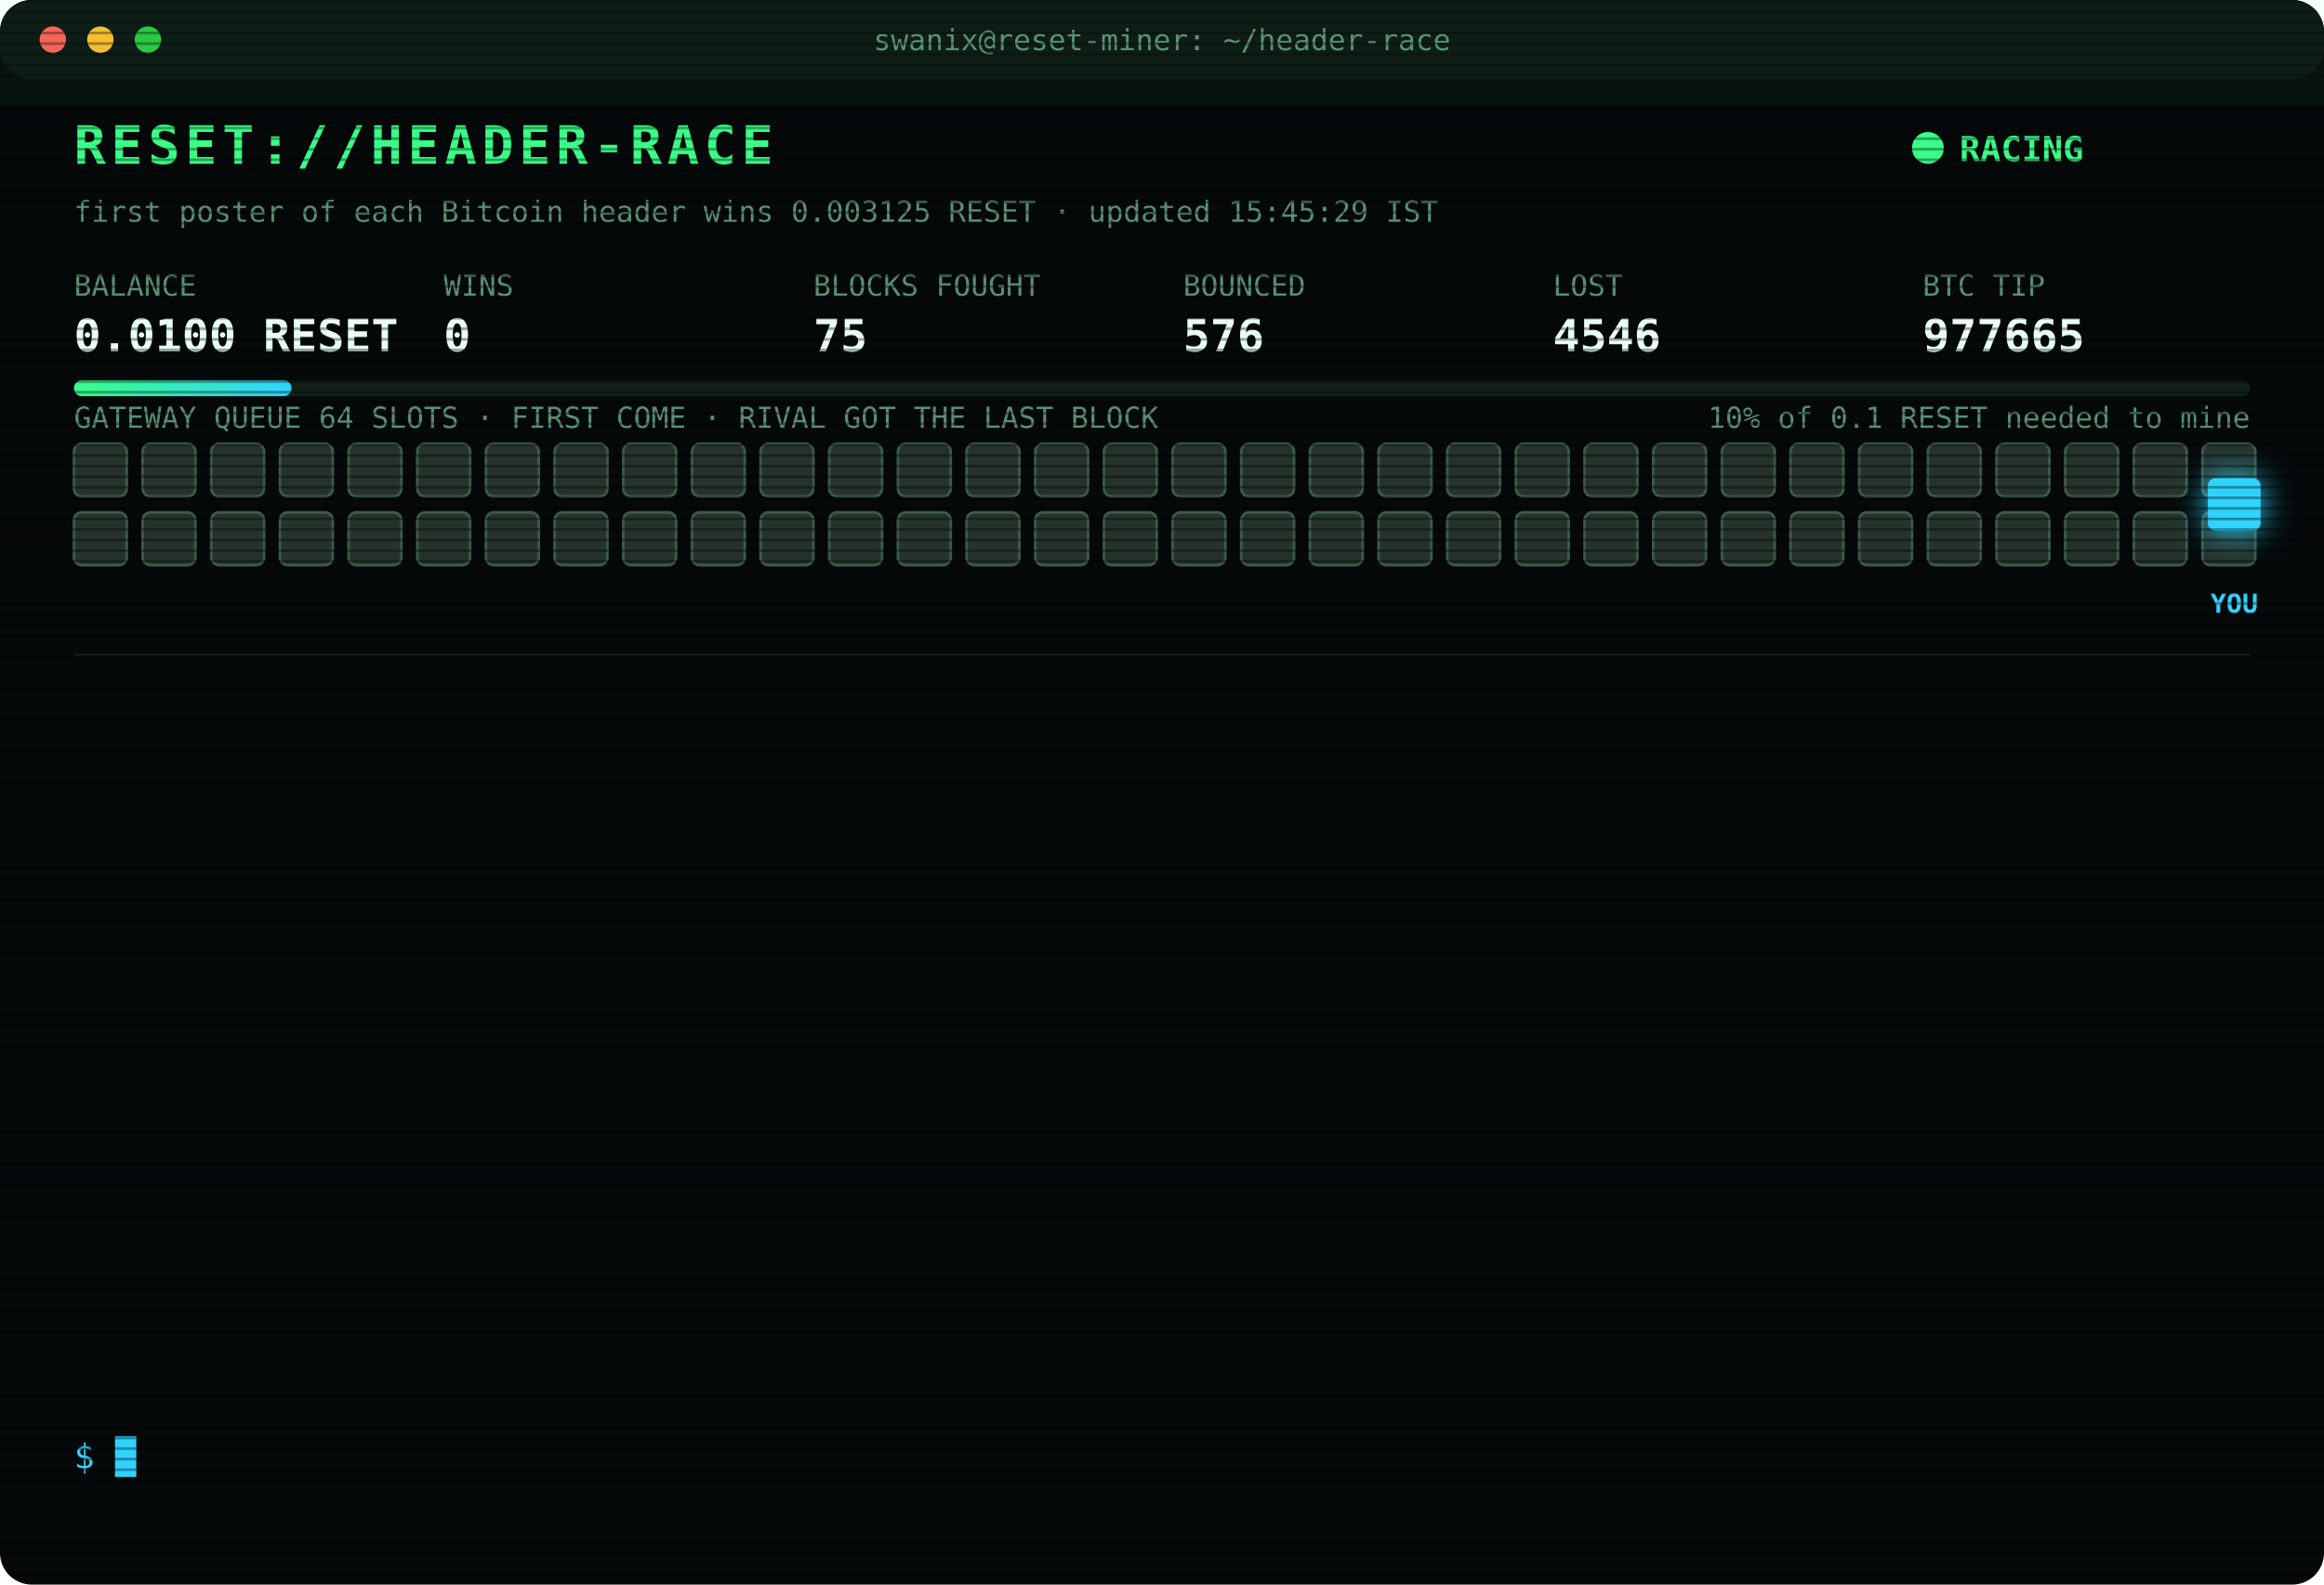
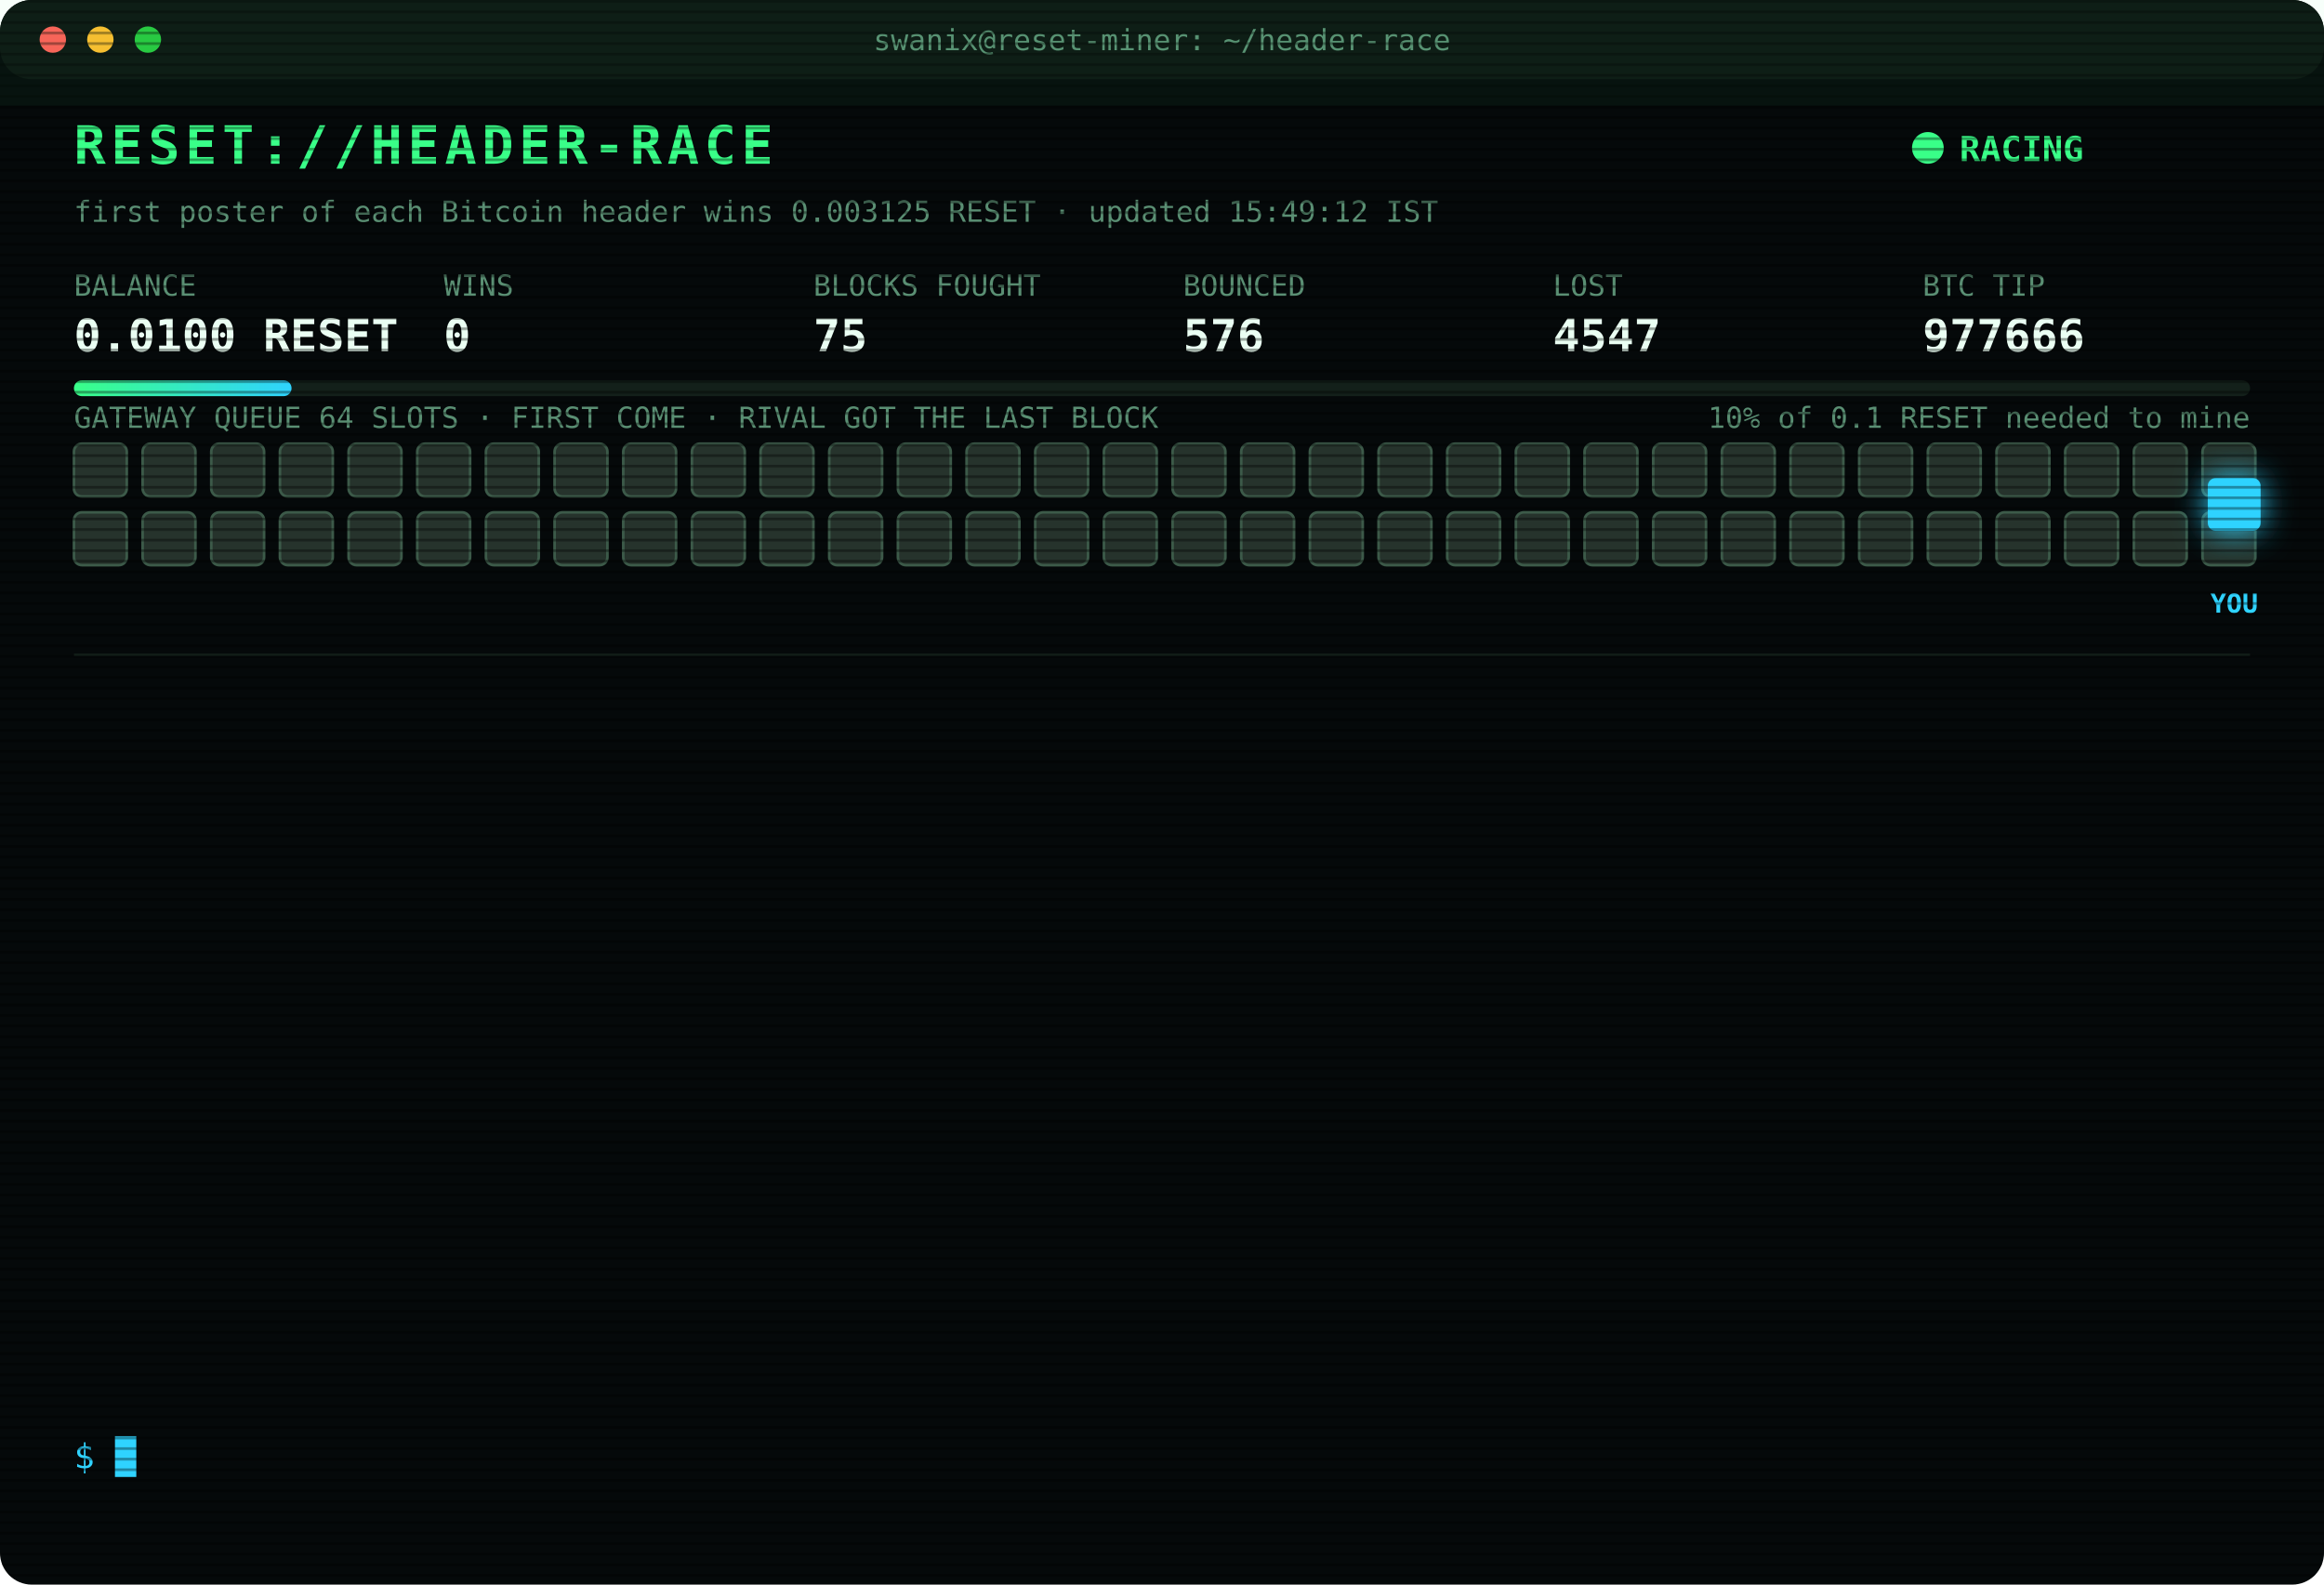
<svg xmlns="http://www.w3.org/2000/svg" width="880" height="600" viewBox="0 0 880 600" font-family="ui-monospace,SFMono-Regular,Menlo,Consolas,monospace">
  <style>
text{font-size:13px;fill:#7CFFB2}
.title{font-size:20px;font-weight:700;fill:#39FF88;letter-spacing:2px;animation:glitch 3s infinite steps(1)}
.sub{fill:#2fd3ff}.k{fill:#5a8f73;font-size:11px}.v{font-size:17px;font-weight:700;fill:#eafff3}
.ts{fill:#3f6b56}.boot{fill:#2fd3ff}.dim{fill:#5a8f73}.bad{fill:#ff4d6d}.warn{fill:#ffd23f}.mag{fill:#ff5cf0}.win{fill:#39FF88;font-weight:700}
.tag{font-size:10px;fill:#2fd3ff;font-weight:700}
.rival{fill:#26332c;stroke:#3c5a49;animation:jam 1.2s infinite alternate}
.idle{fill:#141c18;stroke:#22302a;animation:breathe 4s infinite}
.me{fill:#2fd3ff;filter:drop-shadow(0 0 6px #2fd3ff)}
.hover{animation:nudge 1.1s infinite ease-in-out}.bounce{animation:kick 1.4s infinite}
.ln{opacity:0;animation:in .4s forwards}
.cur{animation:blink 1s infinite steps(1)}
.scan{animation:scan 6s infinite linear}
.led{animation:blink 1.4s infinite}
@keyframes in{from{opacity:0;transform:translateX(-6px)}to{opacity:1;transform:none}}
@keyframes blink{50%{opacity:0}}
@keyframes jam{to{fill:#33463b}}
@keyframes breathe{50%{opacity:.4}}
@keyframes nudge{50%{transform:translateX(-10px)}}
@keyframes kick{0%,100%{transform:none}30%{transform:translateX(-14px)}55%{transform:translateX(10px) translateY(-6px)}}
@keyframes glitch{0%,92%{transform:none}93%{transform:translateX(2px);fill:#ff4d6d}95%{transform:translateX(-2px);fill:#2fd3ff}97%{transform:none}}
@keyframes scan{from{transform:translateY(-40px)}to{transform:translateY(600px)}}
</style>
  <defs>
    <pattern id="sl" width="4" height="4" patternUnits="userSpaceOnUse">
      <rect width="4" height="1" fill="#000" opacity=".35" />
    </pattern>
    <linearGradient id="bar">
      <stop offset="0" stop-color="#39FF88" />
      <stop offset="1" stop-color="#2fd3ff" />
    </linearGradient>
  </defs>
  <rect width="880" height="600" rx="12" fill="#05090a" />
  <rect width="880" height="30" rx="12" fill="#0d1512" />
  <circle cx="20" cy="15" r="5" fill="#ff5f57" />
  <circle cx="38" cy="15" r="5" fill="#febc2e" />
  <circle cx="56" cy="15" r="5" fill="#28c840" />
  <text x="440" y="19" text-anchor="middle" class="k">swanix@reset-miner: ~/header-race</text>
  <text x="28" y="62" class="title">RESET://HEADER-RACE</text>
  <circle class="led" cx="730" cy="56" r="6" fill="#39FF88" />
  <text x="742" y="61" class="win">RACING</text>
-   <text x="28" y="84" class="k">first poster of each Bitcoin header wins 0.003125 RESET · updated 15:45:29 IST</text>
+   <text x="28" y="84" class="k">first poster of each Bitcoin header wins 0.003125 RESET · updated 15:49:12 IST</text>
  <text x="28" y="112" class="k">BALANCE</text>
  <text x="28" y="133" class="v">0.0100 RESET</text>
  <text x="168" y="112" class="k">WINS</text>
  <text x="168" y="133" class="v">0</text>
  <text x="308" y="112" class="k">BLOCKS FOUGHT</text>
  <text x="308" y="133" class="v">75</text>
  <text x="448" y="112" class="k">BOUNCED</text>
  <text x="448" y="133" class="v">576</text>
  <text x="588" y="112" class="k">LOST</text>
-   <text x="588" y="133" class="v">4546</text>
+   <text x="588" y="133" class="v">4547</text>
  <text x="728" y="112" class="k">BTC TIP</text>
-   <text x="728" y="133" class="v">977665</text>
+   <text x="728" y="133" class="v">977666</text>
  <rect x="28" y="144" width="824" height="6" rx="3" fill="#13201a" />
  <rect x="28" y="144" width="82.4" height="6" rx="3" fill="url(#bar)" />
  <text x="852" y="162" text-anchor="end" class="k">10% of 0.1 RESET needed to mine</text>
  <text x="28" y="162" class="k">GATEWAY QUEUE 64 SLOTS · FIRST COME · RIVAL GOT THE LAST BLOCK</text>
  <rect class="rival" x="28" y="168" width="20" height="20" rx="3" style="animation-delay:0.00s" />
  <rect class="rival" x="54" y="168" width="20" height="20" rx="3" style="animation-delay:0.05s" />
  <rect class="rival" x="80" y="168" width="20" height="20" rx="3" style="animation-delay:0.10s" />
  <rect class="rival" x="106" y="168" width="20" height="20" rx="3" style="animation-delay:0.15s" />
  <rect class="rival" x="132" y="168" width="20" height="20" rx="3" style="animation-delay:0.20s" />
  <rect class="rival" x="158" y="168" width="20" height="20" rx="3" style="animation-delay:0.25s" />
  <rect class="rival" x="184" y="168" width="20" height="20" rx="3" style="animation-delay:0.30s" />
  <rect class="rival" x="210" y="168" width="20" height="20" rx="3" style="animation-delay:0.35s" />
  <rect class="rival" x="236" y="168" width="20" height="20" rx="3" style="animation-delay:0.40s" />
  <rect class="rival" x="262" y="168" width="20" height="20" rx="3" style="animation-delay:0.45s" />
  <rect class="rival" x="288" y="168" width="20" height="20" rx="3" style="animation-delay:0.50s" />
  <rect class="rival" x="314" y="168" width="20" height="20" rx="3" style="animation-delay:0.55s" />
  <rect class="rival" x="340" y="168" width="20" height="20" rx="3" style="animation-delay:0.60s" />
  <rect class="rival" x="366" y="168" width="20" height="20" rx="3" style="animation-delay:0.65s" />
  <rect class="rival" x="392" y="168" width="20" height="20" rx="3" style="animation-delay:0.70s" />
  <rect class="rival" x="418" y="168" width="20" height="20" rx="3" style="animation-delay:0.75s" />
  <rect class="rival" x="444" y="168" width="20" height="20" rx="3" style="animation-delay:0.80s" />
  <rect class="rival" x="470" y="168" width="20" height="20" rx="3" style="animation-delay:0.85s" />
  <rect class="rival" x="496" y="168" width="20" height="20" rx="3" style="animation-delay:0.90s" />
  <rect class="rival" x="522" y="168" width="20" height="20" rx="3" style="animation-delay:0.95s" />
  <rect class="rival" x="548" y="168" width="20" height="20" rx="3" style="animation-delay:1.00s" />
  <rect class="rival" x="574" y="168" width="20" height="20" rx="3" style="animation-delay:1.05s" />
  <rect class="rival" x="600" y="168" width="20" height="20" rx="3" style="animation-delay:1.10s" />
  <rect class="rival" x="626" y="168" width="20" height="20" rx="3" style="animation-delay:1.15s" />
  <rect class="rival" x="652" y="168" width="20" height="20" rx="3" style="animation-delay:1.20s" />
  <rect class="rival" x="678" y="168" width="20" height="20" rx="3" style="animation-delay:1.25s" />
  <rect class="rival" x="704" y="168" width="20" height="20" rx="3" style="animation-delay:1.30s" />
  <rect class="rival" x="730" y="168" width="20" height="20" rx="3" style="animation-delay:1.35s" />
  <rect class="rival" x="756" y="168" width="20" height="20" rx="3" style="animation-delay:1.40s" />
  <rect class="rival" x="782" y="168" width="20" height="20" rx="3" style="animation-delay:1.45s" />
  <rect class="rival" x="808" y="168" width="20" height="20" rx="3" style="animation-delay:1.50s" />
  <rect class="rival" x="834" y="168" width="20" height="20" rx="3" style="animation-delay:1.55s" />
  <rect class="rival" x="28" y="194" width="20" height="20" rx="3" style="animation-delay:1.60s" />
  <rect class="rival" x="54" y="194" width="20" height="20" rx="3" style="animation-delay:1.65s" />
  <rect class="rival" x="80" y="194" width="20" height="20" rx="3" style="animation-delay:1.70s" />
  <rect class="rival" x="106" y="194" width="20" height="20" rx="3" style="animation-delay:1.75s" />
  <rect class="rival" x="132" y="194" width="20" height="20" rx="3" style="animation-delay:1.80s" />
  <rect class="rival" x="158" y="194" width="20" height="20" rx="3" style="animation-delay:1.85s" />
  <rect class="rival" x="184" y="194" width="20" height="20" rx="3" style="animation-delay:1.90s" />
  <rect class="rival" x="210" y="194" width="20" height="20" rx="3" style="animation-delay:1.95s" />
  <rect class="rival" x="236" y="194" width="20" height="20" rx="3" style="animation-delay:2.00s" />
  <rect class="rival" x="262" y="194" width="20" height="20" rx="3" style="animation-delay:2.05s" />
  <rect class="rival" x="288" y="194" width="20" height="20" rx="3" style="animation-delay:2.10s" />
  <rect class="rival" x="314" y="194" width="20" height="20" rx="3" style="animation-delay:2.15s" />
  <rect class="rival" x="340" y="194" width="20" height="20" rx="3" style="animation-delay:2.20s" />
  <rect class="rival" x="366" y="194" width="20" height="20" rx="3" style="animation-delay:2.25s" />
  <rect class="rival" x="392" y="194" width="20" height="20" rx="3" style="animation-delay:2.30s" />
  <rect class="rival" x="418" y="194" width="20" height="20" rx="3" style="animation-delay:2.35s" />
  <rect class="rival" x="444" y="194" width="20" height="20" rx="3" style="animation-delay:2.40s" />
  <rect class="rival" x="470" y="194" width="20" height="20" rx="3" style="animation-delay:2.45s" />
  <rect class="rival" x="496" y="194" width="20" height="20" rx="3" style="animation-delay:2.50s" />
  <rect class="rival" x="522" y="194" width="20" height="20" rx="3" style="animation-delay:2.55s" />
  <rect class="rival" x="548" y="194" width="20" height="20" rx="3" style="animation-delay:2.60s" />
  <rect class="rival" x="574" y="194" width="20" height="20" rx="3" style="animation-delay:2.65s" />
  <rect class="rival" x="600" y="194" width="20" height="20" rx="3" style="animation-delay:2.70s" />
  <rect class="rival" x="626" y="194" width="20" height="20" rx="3" style="animation-delay:2.75s" />
  <rect class="rival" x="652" y="194" width="20" height="20" rx="3" style="animation-delay:2.80s" />
  <rect class="rival" x="678" y="194" width="20" height="20" rx="3" style="animation-delay:2.85s" />
  <rect class="rival" x="704" y="194" width="20" height="20" rx="3" style="animation-delay:2.90s" />
  <rect class="rival" x="730" y="194" width="20" height="20" rx="3" style="animation-delay:2.95s" />
  <rect class="rival" x="756" y="194" width="20" height="20" rx="3" style="animation-delay:3.00s" />
  <rect class="rival" x="782" y="194" width="20" height="20" rx="3" style="animation-delay:3.05s" />
  <rect class="rival" x="808" y="194" width="20" height="20" rx="3" style="animation-delay:3.10s" />
  <rect class="rival" x="834" y="194" width="20" height="20" rx="3" style="animation-delay:3.15s" />
  <g class="hover">
    <rect class="me" x="836" y="181" width="20" height="20" rx="3" />
    <text class="tag" x="846" y="232" text-anchor="middle">YOU</text>
  </g>
  <line x1="28" x2="852" y1="248" y2="248" stroke="#13201a" />
  <g class="ln" style="animation-delay:0.40s">
-     <text x="28" y="270" class="ts">13:59:30</text>
-     <text x="104" y="270" class="bad">[LOST] #977651 taken by a rival miner</text>
+     <text x="28" y="270" class="ts">14:05:34</text>
+     <text x="104" y="270" class="bad">[LOST] #977652 taken by a rival miner</text>
  </g>
  <g class="ln" style="animation-delay:0.65s">
-     <text x="28" y="292" class="ts">14:05:34</text>
-     <text x="104" y="292" class="bad">[LOST] #977652 taken by a rival miner</text>
+     <text x="28" y="292" class="ts">14:07:06</text>
+     <text x="104" y="292" class="bad">[LOST] #977653 taken by a rival miner</text>
  </g>
  <g class="ln" style="animation-delay:0.90s">
-     <text x="28" y="314" class="ts">14:07:06</text>
-     <text x="104" y="314" class="bad">[LOST] #977653 taken by a rival miner</text>
+     <text x="28" y="314" class="ts">14:19:23</text>
+     <text x="104" y="314" class="bad">[LOST] #977654 taken by a rival miner</text>
  </g>
  <g class="ln" style="animation-delay:1.15s">
-     <text x="28" y="336" class="ts">14:19:23</text>
-     <text x="104" y="336" class="bad">[LOST] #977654 taken by a rival miner</text>
+     <text x="28" y="336" class="ts">14:20:18</text>
+     <text x="104" y="336" class="bad">[LOST] #977655 taken by a rival miner</text>
  </g>
  <g class="ln" style="animation-delay:1.40s">
-     <text x="28" y="358" class="ts">14:20:18</text>
-     <text x="104" y="358" class="bad">[LOST] #977655 taken by a rival miner</text>
+     <text x="28" y="358" class="ts">14:31:10</text>
+     <text x="104" y="358" class="bad">[LOST] #977657 taken by a rival miner</text>
  </g>
  <g class="ln" style="animation-delay:1.65s">
-     <text x="28" y="380" class="ts">14:31:10</text>
-     <text x="104" y="380" class="bad">[LOST] #977657 taken by a rival miner</text>
+     <text x="28" y="380" class="ts">14:38:11</text>
+     <text x="104" y="380" class="bad">[LOST] #977659 taken by a rival miner</text>
  </g>
  <g class="ln" style="animation-delay:1.90s">
-     <text x="28" y="402" class="ts">14:38:11</text>
-     <text x="104" y="402" class="bad">[LOST] #977659 taken by a rival miner</text>
+     <text x="28" y="402" class="ts">14:39:50</text>
+     <text x="104" y="402" class="bad">[LOST] #977660 taken by a rival miner</text>
  </g>
  <g class="ln" style="animation-delay:2.15s">
-     <text x="28" y="424" class="ts">14:39:50</text>
-     <text x="104" y="424" class="bad">[LOST] #977660 taken by a rival miner</text>
+     <text x="28" y="424" class="ts">14:44:53</text>
+     <text x="104" y="424" class="bad">[LOST] #977661 taken by a rival miner</text>
  </g>
  <g class="ln" style="animation-delay:2.40s">
-     <text x="28" y="446" class="ts">14:44:53</text>
-     <text x="104" y="446" class="bad">[LOST] #977661 taken by a rival miner</text>
+     <text x="28" y="446" class="ts">14:54:29</text>
+     <text x="104" y="446" class="bad">[LOST] #977662 taken by a rival miner</text>
  </g>
  <g class="ln" style="animation-delay:2.65s">
-     <text x="28" y="468" class="ts">14:54:29</text>
-     <text x="104" y="468" class="bad">[LOST] #977662 taken by a rival miner</text>
+     <text x="28" y="468" class="ts">15:01:10</text>
+     <text x="104" y="468" class="bad">[LOST] #977663 taken by a rival miner</text>
  </g>
  <g class="ln" style="animation-delay:2.90s">
-     <text x="28" y="490" class="ts">15:01:10</text>
-     <text x="104" y="490" class="bad">[LOST] #977663 taken by a rival miner</text>
+     <text x="28" y="490" class="ts">15:25:00</text>
+     <text x="104" y="490" class="bad">[LOST] #977664 taken by a rival miner</text>
  </g>
  <g class="ln" style="animation-delay:3.15s">
-     <text x="28" y="512" class="ts">15:25:00</text>
-     <text x="104" y="512" class="bad">[LOST] #977664 taken by a rival miner</text>
+     <text x="28" y="512" class="ts">15:45:12</text>
+     <text x="104" y="512" class="bad">[LOST] #977665 taken by a rival miner</text>
  </g>
  <g class="ln" style="animation-delay:3.40s">
-     <text x="28" y="534" class="ts">15:45:12</text>
-     <text x="104" y="534" class="bad">[LOST] #977665 taken by a rival miner</text>
+     <text x="28" y="534" class="ts">15:49:12</text>
+     <text x="104" y="534" class="bad">[LOST] #977666 taken by a rival miner</text>
  </g>
  <text x="28" y="556" class="sub">$ <tspan class="cur">█</tspan>
  </text>
  <rect width="880" height="600" rx="12" fill="url(#sl)" pointer-events="none" />
  <rect class="scan" width="880" height="40" fill="#39FF88" opacity=".04" />
</svg>
